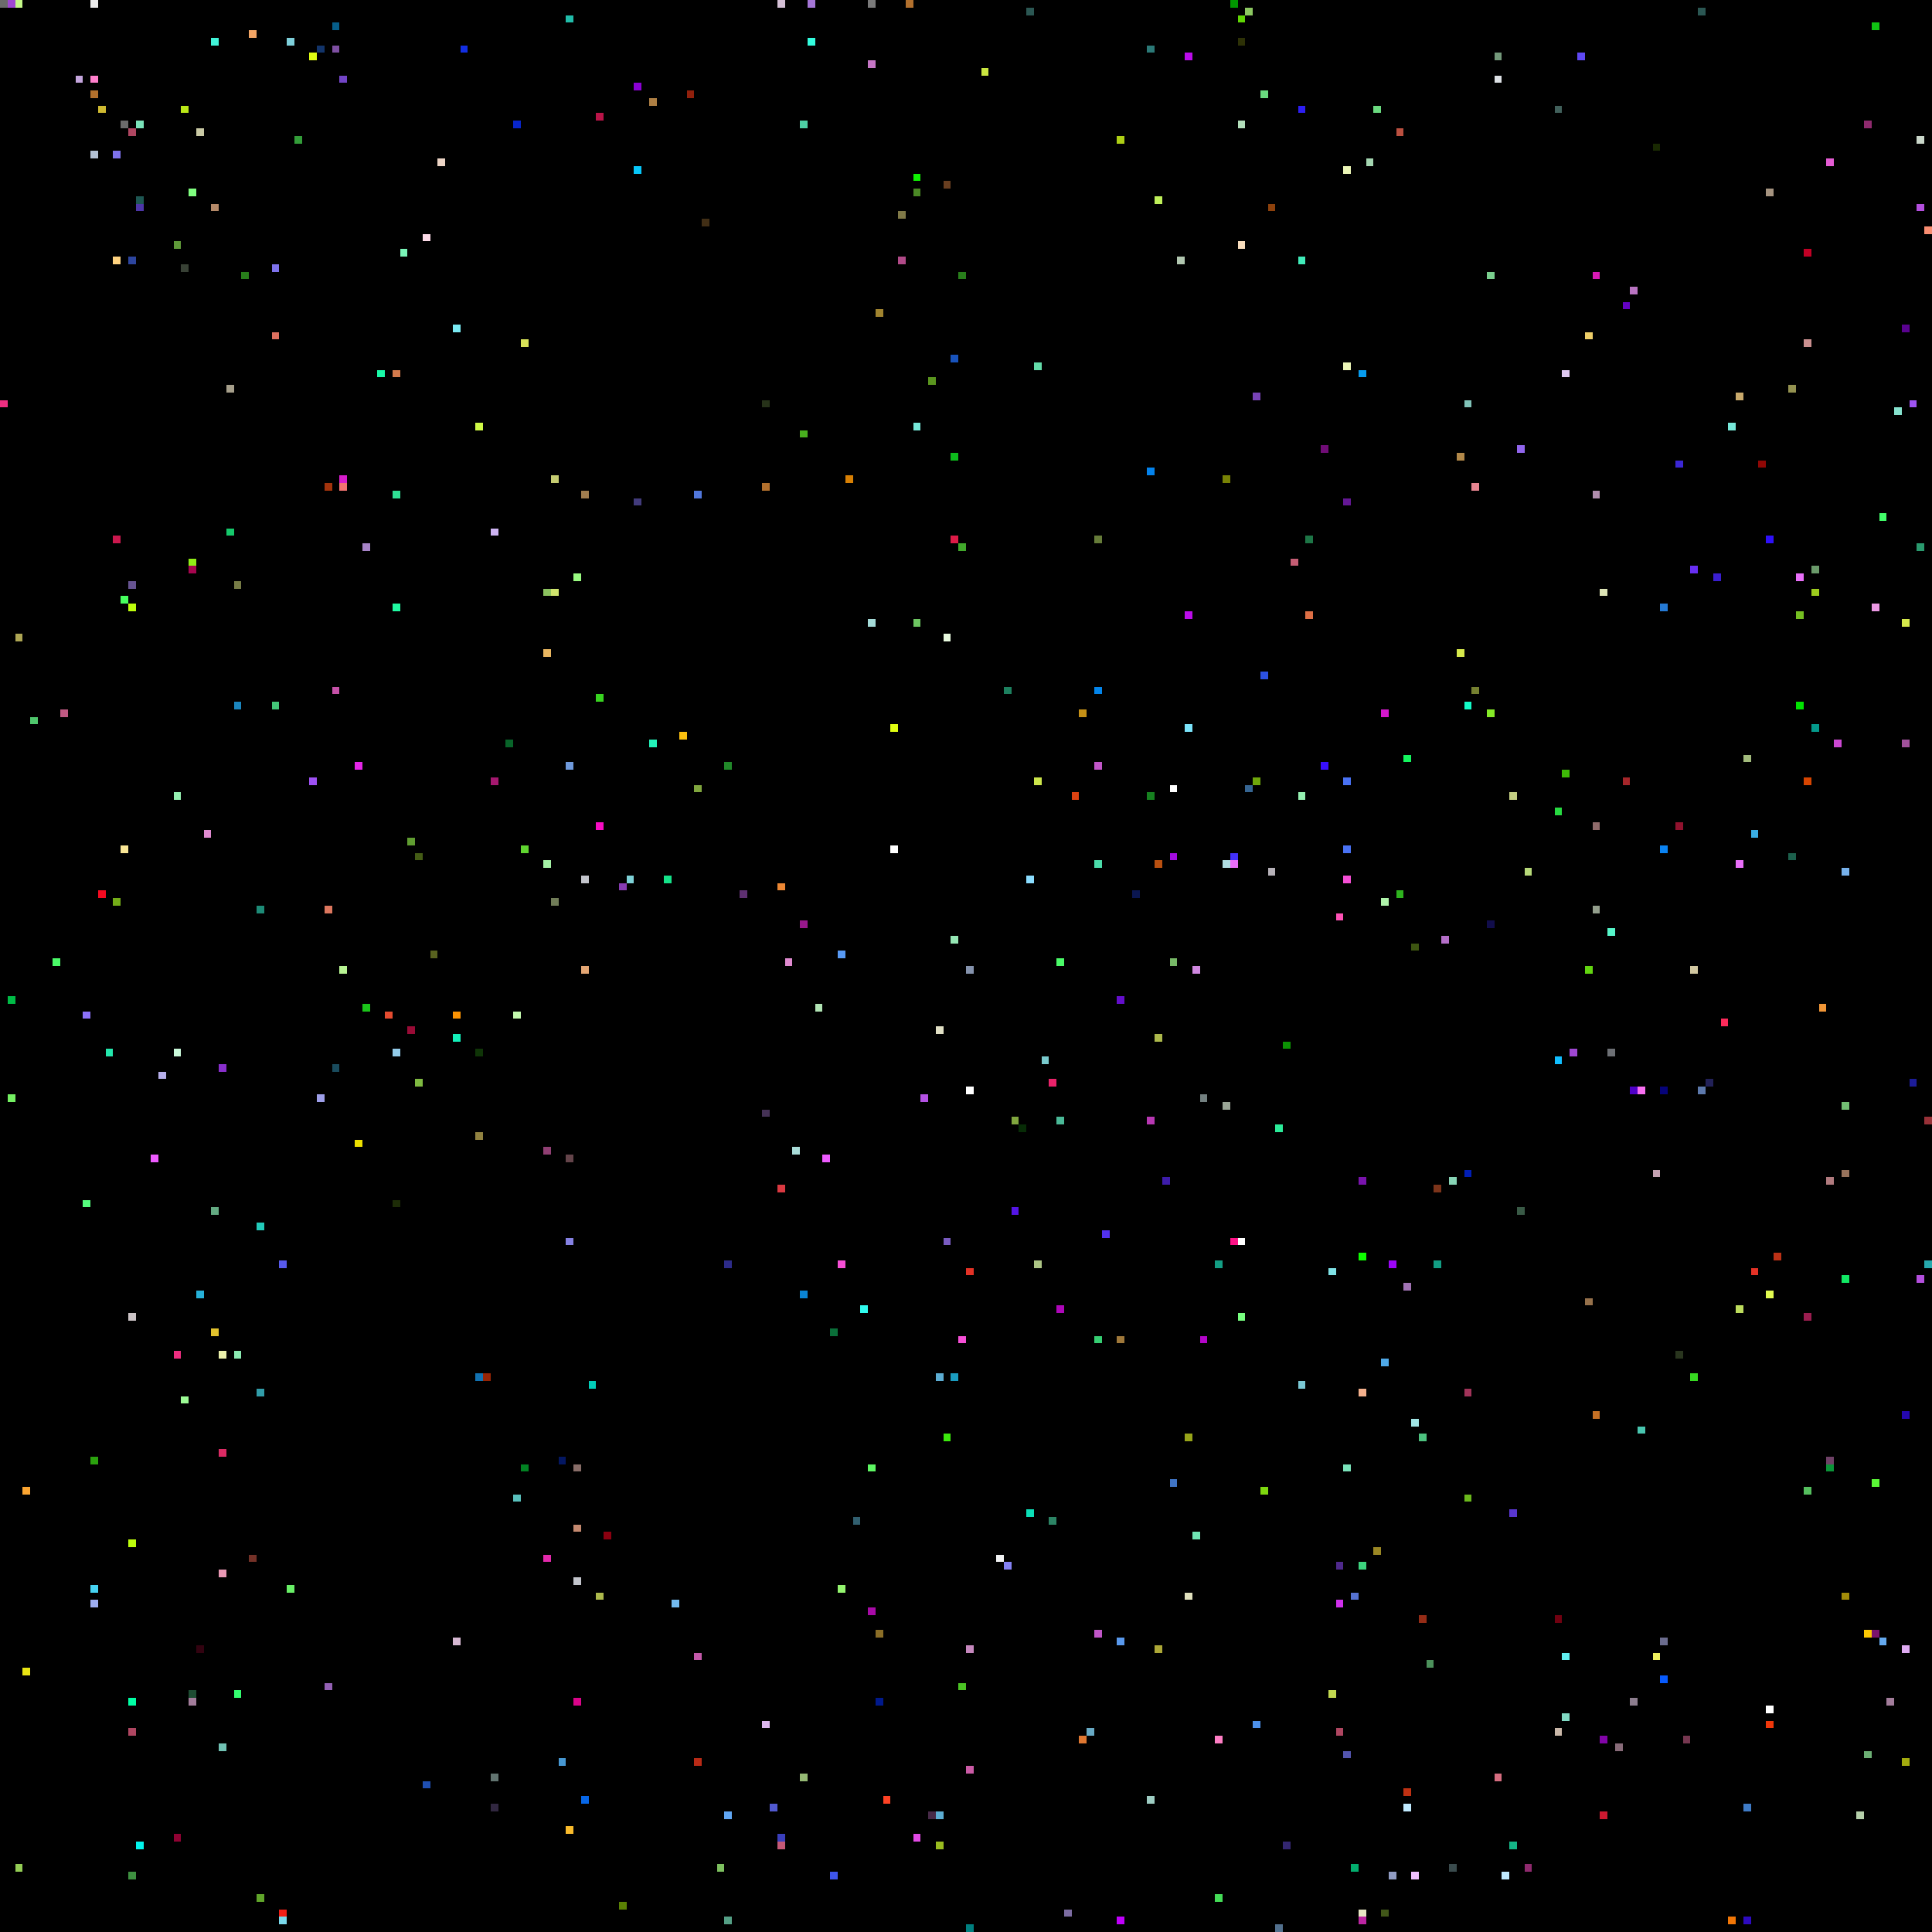
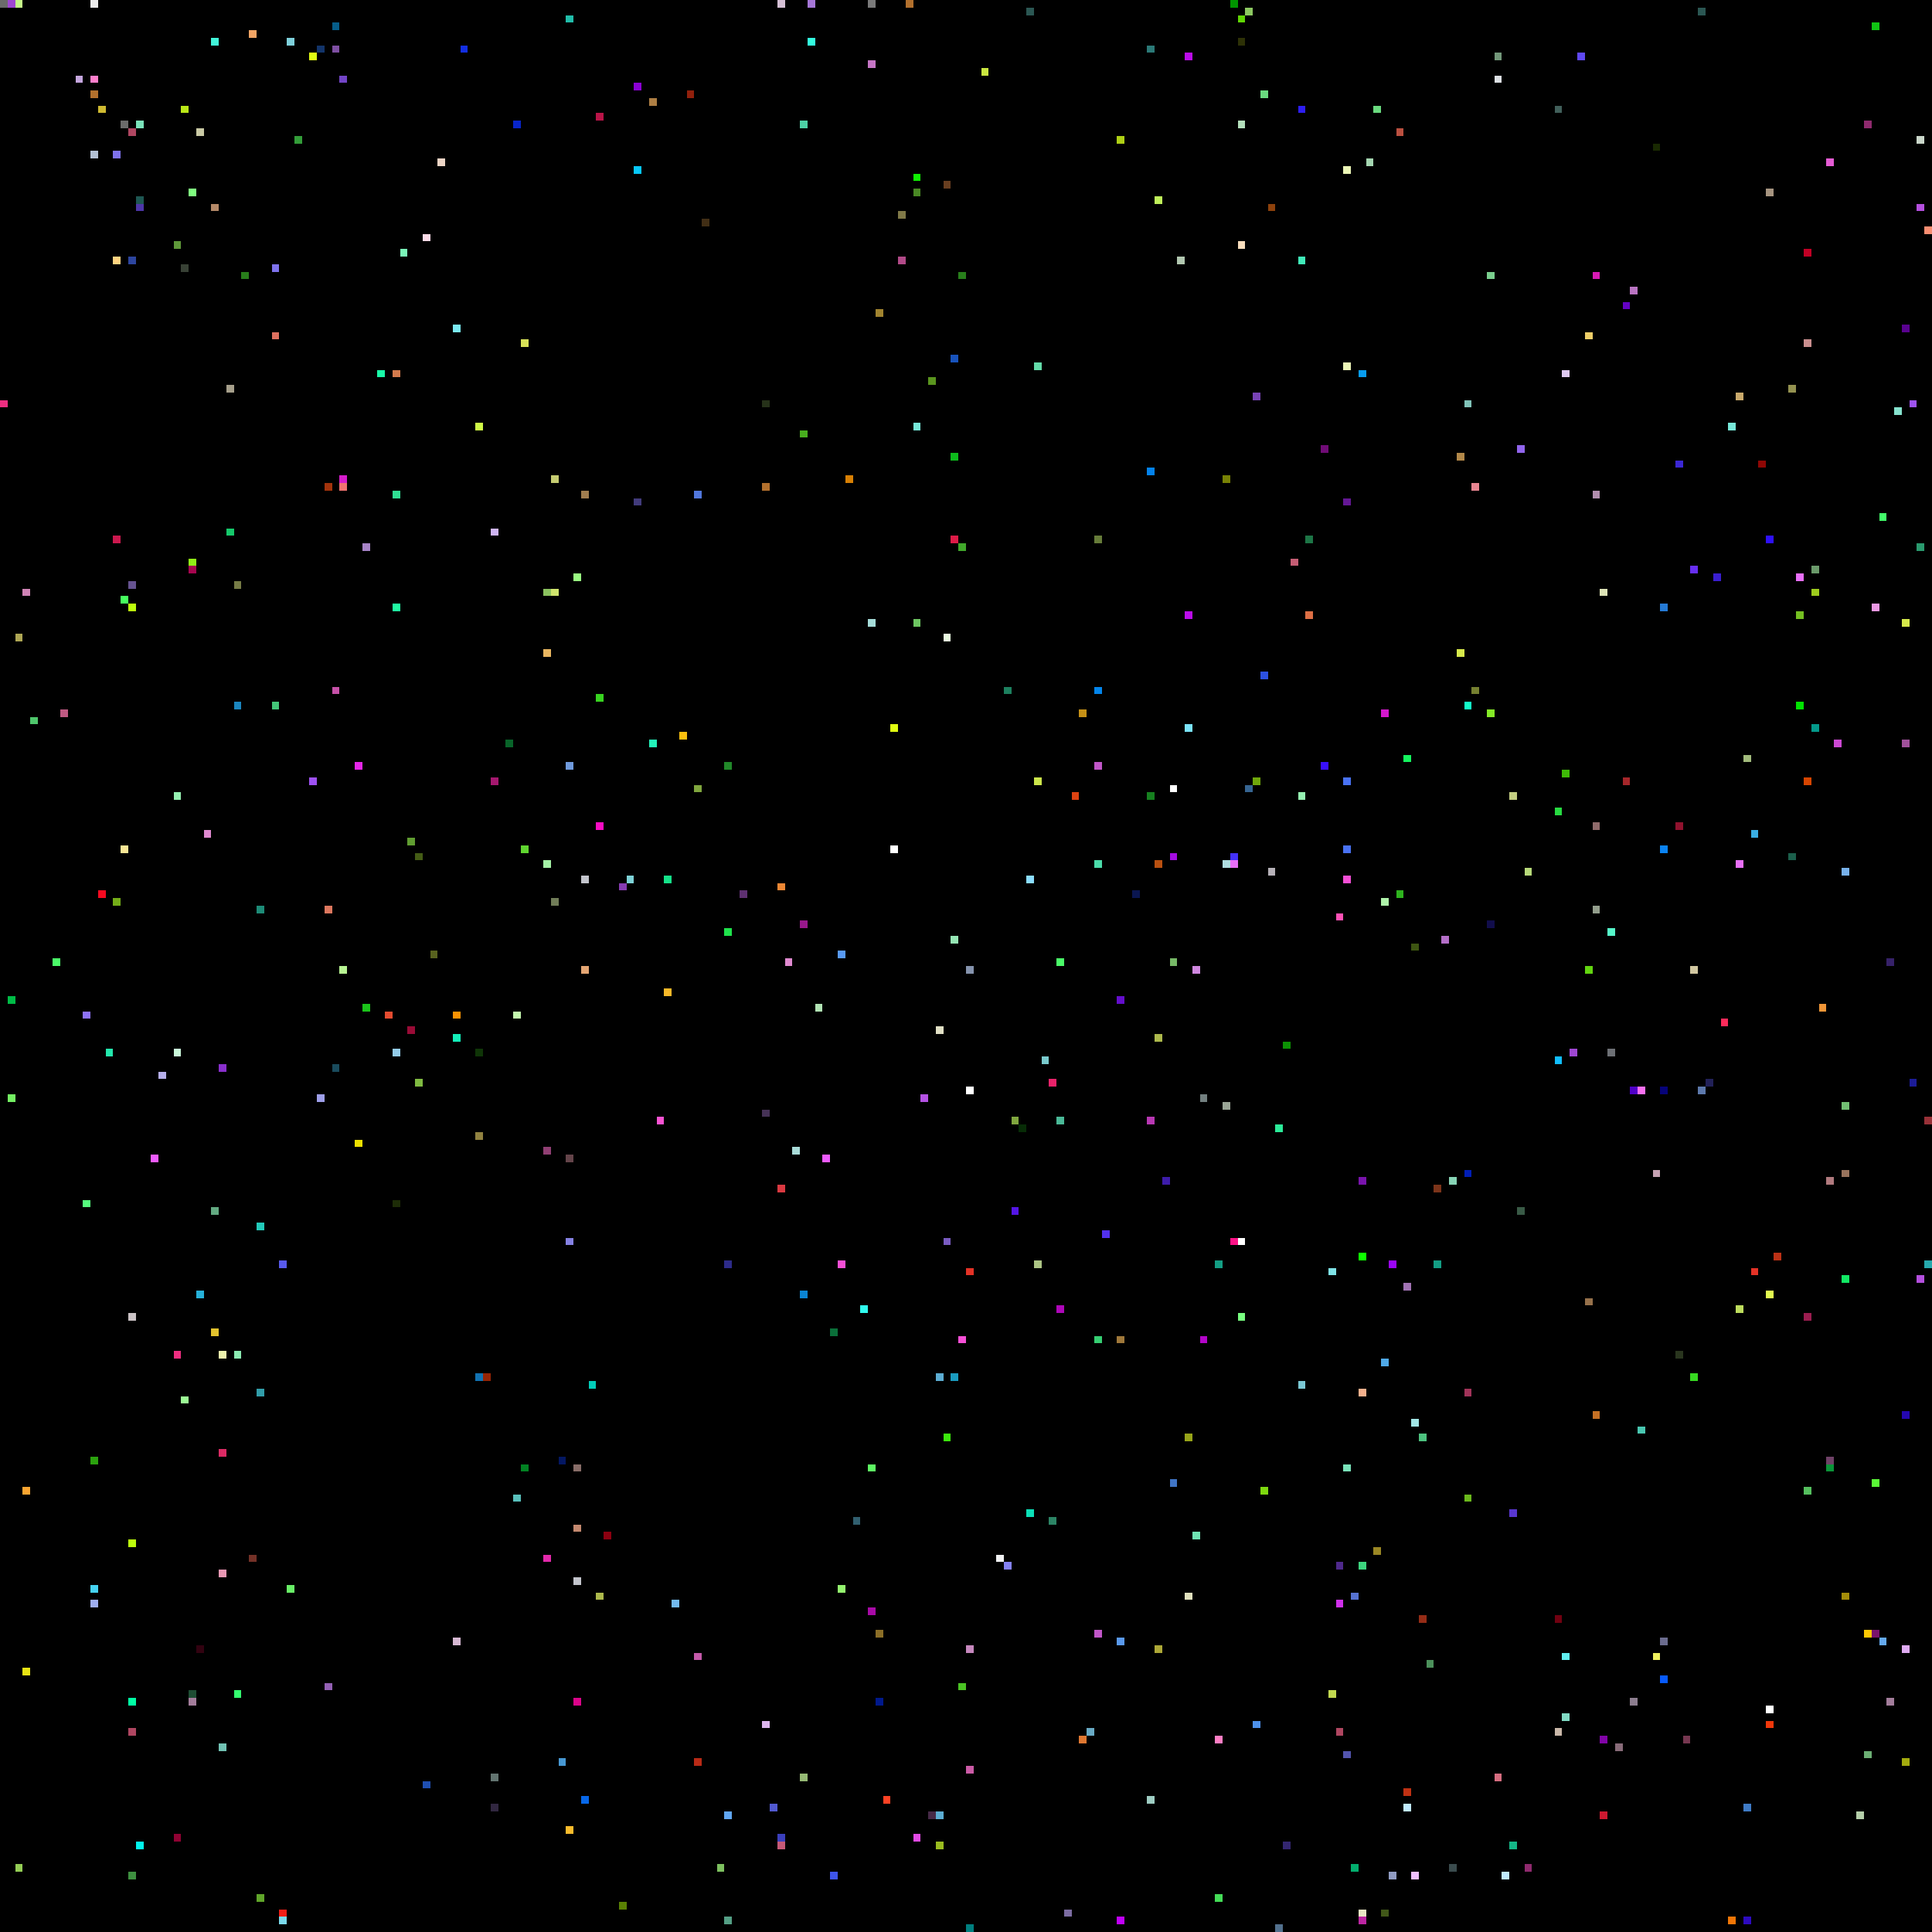
<svg xmlns="http://www.w3.org/2000/svg" viewBox="0 0 256 256" width="768" height="768" shape-rendering="crispEdges">
  <rect width="256" height="256" fill="#000000" />
  <rect x="0" y="0" width="1" height="1" fill="#6b6b6b" />
  <rect x="0" y="53" width="1" height="1" fill="#ef2e81" />
  <rect x="1" y="0" width="1" height="1" fill="#9f47d2" />
  <rect x="1" y="132" width="1" height="1" fill="#00bb46" />
  <rect x="1" y="145" width="1" height="1" fill="#74f062" />
  <rect x="10" y="0" width="1" height="1" fill="#000000" />
  <rect x="10" y="10" width="1" height="1" fill="#c5a6de" />
  <rect x="101" y="147" width="1" height="1" fill="#453256" />
  <rect x="101" y="228" width="1" height="1" fill="#ddb6ee" />
  <rect x="101" y="53" width="1" height="1" fill="#263219" />
  <rect x="101" y="64" width="1" height="1" fill="#b2702d" />
  <rect x="102" y="0" width="1" height="1" fill="#000000" />
  <rect x="102" y="102" width="1" height="1" fill="#000000" />
  <rect x="102" y="239" width="1" height="1" fill="#5159d0" />
  <rect x="103" y="0" width="1" height="1" fill="#d5c0d6" />
  <rect x="103" y="117" width="1" height="1" fill="#ec8734" />
  <rect x="103" y="157" width="1" height="1" fill="#da3941" />
  <rect x="103" y="243" width="1" height="1" fill="#3a3fbc" />
  <rect x="103" y="244" width="1" height="1" fill="#c45977" />
  <rect x="104" y="127" width="1" height="1" fill="#e08ad0" />
  <rect x="105" y="0" width="1" height="1" fill="#000000" />
  <rect x="105" y="152" width="1" height="1" fill="#a9dcd9" />
  <rect x="106" y="122" width="1" height="1" fill="#98188c" />
  <rect x="106" y="16" width="1" height="1" fill="#4dd0a5" />
  <rect x="106" y="171" width="1" height="1" fill="#0a84d3" />
  <rect x="106" y="235" width="1" height="1" fill="#95b974" />
  <rect x="106" y="57" width="1" height="1" fill="#48af1e" />
  <rect x="107" y="0" width="1" height="1" fill="#a576d7" />
  <rect x="107" y="5" width="1" height="1" fill="#33fcde" />
  <rect x="108" y="115" width="1" height="1" fill="#000000" />
  <rect x="108" y="133" width="1" height="1" fill="#b1e4b4" />
  <rect x="109" y="153" width="1" height="1" fill="#ee5bff" />
  <rect x="11" y="10" width="1" height="1" fill="#000000" />
  <rect x="11" y="134" width="1" height="1" fill="#8d72fa" />
  <rect x="11" y="159" width="1" height="1" fill="#55fd7d" />
  <rect x="110" y="176" width="1" height="1" fill="#0a6f39" />
  <rect x="110" y="248" width="1" height="1" fill="#3e55eb" />
  <rect x="111" y="126" width="1" height="1" fill="#589af5" />
  <rect x="111" y="167" width="1" height="1" fill="#f64fd6" />
  <rect x="111" y="210" width="1" height="1" fill="#94f56f" />
  <rect x="112" y="63" width="1" height="1" fill="#d88004" />
  <rect x="113" y="201" width="1" height="1" fill="#315f6f" />
  <rect x="114" y="173" width="1" height="1" fill="#30fbee" />
  <rect x="115" y="0" width="1" height="1" fill="#7a7a7a" />
  <rect x="115" y="194" width="1" height="1" fill="#5ef763" />
  <rect x="115" y="213" width="1" height="1" fill="#a80aa7" />
  <rect x="115" y="8" width="1" height="1" fill="#c676c6" />
  <rect x="115" y="82" width="1" height="1" fill="#a5dcd9" />
  <rect x="116" y="216" width="1" height="1" fill="#8b6e27" />
  <rect x="116" y="225" width="1" height="1" fill="#00198c" />
  <rect x="116" y="41" width="1" height="1" fill="#a1842f" />
  <rect x="117" y="238" width="1" height="1" fill="#fe4224" />
  <rect x="118" y="112" width="1" height="1" fill="#ffffff" />
  <rect x="118" y="96" width="1" height="1" fill="#e0fe11" />
  <rect x="119" y="28" width="1" height="1" fill="#807947" />
  <rect x="119" y="34" width="1" height="1" fill="#b14a88" />
  <rect x="12" y="0" width="1" height="1" fill="#ededed" />
  <rect x="12" y="10" width="1" height="1" fill="#ff7fcc" />
  <rect x="12" y="12" width="1" height="1" fill="#b2702d" />
  <rect x="12" y="193" width="1" height="1" fill="#2ba20e" />
  <rect x="12" y="20" width="1" height="1" fill="#b3c1d4" />
  <rect x="12" y="210" width="1" height="1" fill="#46d3f2" />
  <rect x="12" y="212" width="1" height="1" fill="#9faff2" />
  <rect x="120" y="0" width="1" height="1" fill="#b2702d" />
  <rect x="121" y="23" width="1" height="1" fill="#0ff002" />
  <rect x="121" y="243" width="1" height="1" fill="#e24ae5" />
  <rect x="121" y="25" width="1" height="1" fill="#4a8925" />
  <rect x="121" y="56" width="1" height="1" fill="#77e8d9" />
  <rect x="121" y="82" width="1" height="1" fill="#6dc661" />
  <rect x="122" y="145" width="1" height="1" fill="#b452e4" />
  <rect x="123" y="240" width="1" height="1" fill="#472a48" />
  <rect x="123" y="50" width="1" height="1" fill="#5a951e" />
  <rect x="124" y="136" width="1" height="1" fill="#e1e0c5" />
  <rect x="124" y="182" width="1" height="1" fill="#5cadd3" />
  <rect x="124" y="240" width="1" height="1" fill="#5cadd3" />
  <rect x="124" y="244" width="1" height="1" fill="#9abc1f" />
  <rect x="125" y="164" width="1" height="1" fill="#795bc1" />
  <rect x="125" y="190" width="1" height="1" fill="#3ce90d" />
  <rect x="125" y="24" width="1" height="1" fill="#683e20" />
  <rect x="125" y="84" width="1" height="1" fill="#e9fbe0" />
  <rect x="126" y="124" width="1" height="1" fill="#95e6b4" />
  <rect x="126" y="182" width="1" height="1" fill="#1a9cc0" />
  <rect x="126" y="47" width="1" height="1" fill="#1853bc" />
  <rect x="126" y="60" width="1" height="1" fill="#0dbb1c" />
  <rect x="126" y="71" width="1" height="1" fill="#de1b47" />
  <rect x="127" y="177" width="1" height="1" fill="#f64fd6" />
  <rect x="127" y="223" width="1" height="1" fill="#4bc324" />
  <rect x="127" y="36" width="1" height="1" fill="#287e1b" />
  <rect x="127" y="72" width="1" height="1" fill="#41a82b" />
  <rect x="128" y="128" width="1" height="1" fill="#8593ad" />
  <rect x="128" y="144" width="1" height="1" fill="#ffffff" />
  <rect x="128" y="168" width="1" height="1" fill="#e43226" />
  <rect x="128" y="218" width="1" height="1" fill="#c688be" />
  <rect x="128" y="234" width="1" height="1" fill="#cb5ba6" />
  <rect x="128" y="255" width="1" height="1" fill="#007f7f" />
  <rect x="13" y="118" width="1" height="1" fill="#f50a20" />
  <rect x="13" y="14" width="1" height="1" fill="#cfba31" />
  <rect x="130" y="9" width="1" height="1" fill="#cae640" />
  <rect x="132" y="206" width="1" height="1" fill="#f1f2f3" />
  <rect x="133" y="207" width="1" height="1" fill="#8481f3" />
  <rect x="133" y="91" width="1" height="1" fill="#1d805f" />
  <rect x="134" y="148" width="1" height="1" fill="#80a63e" />
  <rect x="134" y="160" width="1" height="1" fill="#5415e5" />
  <rect x="135" y="149" width="1" height="1" fill="#072c06" />
  <rect x="136" y="1" width="1" height="1" fill="#2b5753" />
  <rect x="136" y="116" width="1" height="1" fill="#8bddff" />
  <rect x="136" y="200" width="1" height="1" fill="#0be0b8" />
  <rect x="137" y="103" width="1" height="1" fill="#cce54b" />
  <rect x="137" y="167" width="1" height="1" fill="#adc585" />
  <rect x="137" y="48" width="1" height="1" fill="#63dba9" />
  <rect x="138" y="140" width="1" height="1" fill="#79cacd" />
  <rect x="139" y="143" width="1" height="1" fill="#ea226a" />
  <rect x="139" y="201" width="1" height="1" fill="#2c8465" />
  <rect x="14" y="139" width="1" height="1" fill="#23e8ad" />
  <rect x="140" y="127" width="1" height="1" fill="#4afb68" />
  <rect x="140" y="148" width="1" height="1" fill="#4ab997" />
  <rect x="140" y="173" width="1" height="1" fill="#ae07b9" />
  <rect x="141" y="253" width="1" height="1" fill="#7c6ca2" />
  <rect x="142" y="105" width="1" height="1" fill="#dd4211" />
  <rect x="143" y="230" width="1" height="1" fill="#df7731" />
  <rect x="143" y="94" width="1" height="1" fill="#c69116" />
  <rect x="144" y="229" width="1" height="1" fill="#68aac5" />
  <rect x="145" y="101" width="1" height="1" fill="#c156c8" />
  <rect x="145" y="114" width="1" height="1" fill="#4bdcaa" />
  <rect x="145" y="177" width="1" height="1" fill="#36ce72" />
  <rect x="145" y="216" width="1" height="1" fill="#c156c8" />
  <rect x="145" y="71" width="1" height="1" fill="#667c39" />
  <rect x="145" y="91" width="1" height="1" fill="#0385eb" />
  <rect x="146" y="163" width="1" height="1" fill="#5231ef" />
  <rect x="148" y="132" width="1" height="1" fill="#640ecc" />
  <rect x="148" y="177" width="1" height="1" fill="#9f783a" />
  <rect x="148" y="18" width="1" height="1" fill="#aecf15" />
  <rect x="148" y="217" width="1" height="1" fill="#5999ed" />
  <rect x="148" y="254" width="1" height="1" fill="#c000fa" />
  <rect x="15" y="119" width="1" height="1" fill="#74ad18" />
  <rect x="15" y="20" width="1" height="1" fill="#7e72ec" />
  <rect x="15" y="34" width="1" height="1" fill="#ffd380" />
  <rect x="15" y="71" width="1" height="1" fill="#cb184e" />
  <rect x="150" y="118" width="1" height="1" fill="#0a1650" />
  <rect x="152" y="105" width="1" height="1" fill="#16801f" />
  <rect x="152" y="148" width="1" height="1" fill="#b737b2" />
  <rect x="152" y="238" width="1" height="1" fill="#9ecdc3" />
  <rect x="152" y="6" width="1" height="1" fill="#2b7977" />
  <rect x="152" y="62" width="1" height="1" fill="#0382ec" />
  <rect x="153" y="114" width="1" height="1" fill="#b95010" />
  <rect x="153" y="137" width="1" height="1" fill="#adb94c" />
  <rect x="153" y="218" width="1" height="1" fill="#ada837" />
  <rect x="153" y="26" width="1" height="1" fill="#bff05a" />
  <rect x="154" y="156" width="1" height="1" fill="#3d1caa" />
  <rect x="155" y="104" width="1" height="1" fill="#ffffff" />
  <rect x="155" y="113" width="1" height="1" fill="#a40ce1" />
  <rect x="155" y="127" width="1" height="1" fill="#77b967" />
  <rect x="155" y="196" width="1" height="1" fill="#4075c6" />
  <rect x="156" y="34" width="1" height="1" fill="#b1c7b0" />
  <rect x="157" y="190" width="1" height="1" fill="#97a419" />
  <rect x="157" y="211" width="1" height="1" fill="#e0e0bd" />
  <rect x="157" y="7" width="1" height="1" fill="#bb0cea" />
  <rect x="157" y="81" width="1" height="1" fill="#bb0cea" />
  <rect x="157" y="96" width="1" height="1" fill="#7be4fb" />
  <rect x="158" y="128" width="1" height="1" fill="#d088e0" />
  <rect x="158" y="203" width="1" height="1" fill="#6fe5b4" />
  <rect x="159" y="145" width="1" height="1" fill="#738080" />
  <rect x="159" y="177" width="1" height="1" fill="#b305c9" />
  <rect x="16" y="112" width="1" height="1" fill="#f9e695" />
  <rect x="16" y="16" width="1" height="1" fill="#6b6b6b" />
  <rect x="16" y="23" width="1" height="1" fill="#000000" />
  <rect x="16" y="79" width="1" height="1" fill="#46ff5e" />
  <rect x="160" y="160" width="1" height="1" fill="#000000" />
  <rect x="161" y="167" width="1" height="1" fill="#139e84" />
  <rect x="161" y="230" width="1" height="1" fill="#fe7ec4" />
  <rect x="161" y="251" width="1" height="1" fill="#44dc57" />
  <rect x="162" y="114" width="1" height="1" fill="#b0dde1" />
  <rect x="162" y="146" width="1" height="1" fill="#9aa596" />
  <rect x="162" y="63" width="1" height="1" fill="#788205" />
  <rect x="163" y="0" width="1" height="1" fill="#009600" />
  <rect x="163" y="113" width="1" height="1" fill="#4331fa" />
  <rect x="163" y="114" width="1" height="1" fill="#e96ff9" />
  <rect x="163" y="164" width="1" height="1" fill="#fe1287" />
  <rect x="164" y="16" width="1" height="1" fill="#b3dfbb" />
  <rect x="164" y="164" width="1" height="1" fill="#ffffff" />
  <rect x="164" y="174" width="1" height="1" fill="#78ff80" />
  <rect x="164" y="2" width="1" height="1" fill="#60d604" />
  <rect x="164" y="32" width="1" height="1" fill="#f8ddbd" />
  <rect x="164" y="5" width="1" height="1" fill="#2d3106" />
  <rect x="165" y="1" width="1" height="1" fill="#8cc861" />
  <rect x="165" y="104" width="1" height="1" fill="#366592" />
  <rect x="166" y="103" width="1" height="1" fill="#6fa70b" />
  <rect x="166" y="228" width="1" height="1" fill="#4d91eb" />
  <rect x="166" y="52" width="1" height="1" fill="#7843b6" />
  <rect x="167" y="12" width="1" height="1" fill="#6ada7f" />
  <rect x="167" y="197" width="1" height="1" fill="#7ed80f" />
  <rect x="167" y="89" width="1" height="1" fill="#2c51e2" />
  <rect x="168" y="115" width="1" height="1" fill="#b6b1b8" />
  <rect x="168" y="27" width="1" height="1" fill="#8d410c" />
  <rect x="169" y="149" width="1" height="1" fill="#2beb99" />
  <rect x="169" y="255" width="1" height="1" fill="#52708d" />
  <rect x="17" y="17" width="1" height="1" fill="#af4661" />
  <rect x="17" y="174" width="1" height="1" fill="#cbc3c6" />
  <rect x="17" y="204" width="1" height="1" fill="#bdfd0c" />
  <rect x="17" y="225" width="1" height="1" fill="#00ffa5" />
  <rect x="17" y="229" width="1" height="1" fill="#af4661" />
  <rect x="17" y="248" width="1" height="1" fill="#3e9040" />
  <rect x="17" y="34" width="1" height="1" fill="#2d459e" />
  <rect x="17" y="77" width="1" height="1" fill="#665391" />
  <rect x="17" y="80" width="1" height="1" fill="#bdfd0c" />
  <rect x="170" y="138" width="1" height="1" fill="#0c9204" />
  <rect x="170" y="244" width="1" height="1" fill="#332670" />
  <rect x="171" y="74" width="1" height="1" fill="#c55d74" />
  <rect x="172" y="105" width="1" height="1" fill="#95f0b1" />
  <rect x="172" y="14" width="1" height="1" fill="#2d1ef3" />
  <rect x="172" y="183" width="1" height="1" fill="#7ac8d4" />
  <rect x="172" y="34" width="1" height="1" fill="#40ebb9" />
  <rect x="173" y="71" width="1" height="1" fill="#1d7546" />
  <rect x="173" y="81" width="1" height="1" fill="#dd6f45" />
  <rect x="175" y="101" width="1" height="1" fill="#380ffd" />
  <rect x="175" y="59" width="1" height="1" fill="#700c76" />
  <rect x="176" y="168" width="1" height="1" fill="#7fe2e6" />
  <rect x="176" y="224" width="1" height="1" fill="#c2d950" />
  <rect x="177" y="121" width="1" height="1" fill="#fe51b5" />
  <rect x="177" y="207" width="1" height="1" fill="#4f298c" />
  <rect x="177" y="212" width="1" height="1" fill="#d030ec" />
  <rect x="177" y="229" width="1" height="1" fill="#af4661" />
  <rect x="178" y="103" width="1" height="1" fill="#4972f4" />
  <rect x="178" y="112" width="1" height="1" fill="#4972f4" />
  <rect x="178" y="116" width="1" height="1" fill="#f64fd6" />
  <rect x="178" y="194" width="1" height="1" fill="#7ae3ba" />
  <rect x="178" y="22" width="1" height="1" fill="#ecf6b7" />
  <rect x="178" y="232" width="1" height="1" fill="#5355ae" />
  <rect x="178" y="48" width="1" height="1" fill="#ecf6b7" />
  <rect x="178" y="66" width="1" height="1" fill="#641795" />
  <rect x="179" y="211" width="1" height="1" fill="#5672d2" />
  <rect x="179" y="247" width="1" height="1" fill="#03ae6e" />
  <rect x="18" y="16" width="1" height="1" fill="#7ae3ba" />
  <rect x="18" y="244" width="1" height="1" fill="#01f4ed" />
  <rect x="18" y="26" width="1" height="1" fill="#1e5753" />
  <rect x="18" y="27" width="1" height="1" fill="#4d36a8" />
  <rect x="180" y="156" width="1" height="1" fill="#7913ac" />
  <rect x="180" y="166" width="1" height="1" fill="#0eff00" />
  <rect x="180" y="184" width="1" height="1" fill="#f4b08c" />
  <rect x="180" y="207" width="1" height="1" fill="#3dd47e" />
  <rect x="180" y="253" width="1" height="1" fill="#e7e6c3" />
  <rect x="180" y="254" width="1" height="1" fill="#bc25a2" />
  <rect x="180" y="49" width="1" height="1" fill="#079cef" />
  <rect x="181" y="21" width="1" height="1" fill="#a4d6b1" />
  <rect x="182" y="14" width="1" height="1" fill="#6ada7f" />
  <rect x="182" y="205" width="1" height="1" fill="#9a8724" />
  <rect x="183" y="119" width="1" height="1" fill="#aff3aa" />
  <rect x="183" y="180" width="1" height="1" fill="#4fa9e8" />
  <rect x="183" y="253" width="1" height="1" fill="#415719" />
  <rect x="183" y="94" width="1" height="1" fill="#d417cd" />
  <rect x="184" y="167" width="1" height="1" fill="#9c05f8" />
  <rect x="184" y="248" width="1" height="1" fill="#909cc3" />
  <rect x="185" y="118" width="1" height="1" fill="#2eb31e" />
  <rect x="185" y="17" width="1" height="1" fill="#bb5040" />
  <rect x="186" y="100" width="1" height="1" fill="#14f55e" />
  <rect x="186" y="170" width="1" height="1" fill="#a173b4" />
  <rect x="186" y="237" width="1" height="1" fill="#bf3113" />
  <rect x="186" y="239" width="1" height="1" fill="#c0eaff" />
  <rect x="187" y="125" width="1" height="1" fill="#3d5511" />
  <rect x="187" y="188" width="1" height="1" fill="#a1e6e6" />
  <rect x="187" y="248" width="1" height="1" fill="#f0c0ff" />
  <rect x="188" y="190" width="1" height="1" fill="#4dc27f" />
  <rect x="188" y="214" width="1" height="1" fill="#952c16" />
  <rect x="189" y="220" width="1" height="1" fill="#4c915b" />
  <rect x="190" y="157" width="1" height="1" fill="#7c341a" />
  <rect x="190" y="167" width="1" height="1" fill="#139e84" />
  <rect x="191" y="124" width="1" height="1" fill="#b46fc8" />
  <rect x="192" y="156" width="1" height="1" fill="#87d4b5" />
  <rect x="192" y="247" width="1" height="1" fill="#3a4b4d" />
  <rect x="193" y="60" width="1" height="1" fill="#b28849" />
  <rect x="193" y="86" width="1" height="1" fill="#d6e94b" />
  <rect x="194" y="155" width="1" height="1" fill="#011eb6" />
  <rect x="194" y="184" width="1" height="1" fill="#a13359" />
  <rect x="194" y="198" width="1" height="1" fill="#6bb81c" />
  <rect x="194" y="53" width="1" height="1" fill="#81c4b9" />
  <rect x="194" y="93" width="1" height="1" fill="#13fcc8" />
  <rect x="195" y="64" width="1" height="1" fill="#e78591" />
  <rect x="195" y="91" width="1" height="1" fill="#758030" />
  <rect x="197" y="122" width="1" height="1" fill="#110d4b" />
  <rect x="197" y="36" width="1" height="1" fill="#79ce8d" />
  <rect x="197" y="94" width="1" height="1" fill="#85ea27" />
  <rect x="198" y="10" width="1" height="1" fill="#dde1e5" />
  <rect x="198" y="235" width="1" height="1" fill="#d66d80" />
  <rect x="198" y="7" width="1" height="1" fill="#73987a" />
  <rect x="199" y="248" width="1" height="1" fill="#c0eaff" />
  <rect x="2" y="0" width="1" height="1" fill="#c5f989" />
  <rect x="2" y="247" width="1" height="1" fill="#94cd55" />
  <rect x="2" y="84" width="1" height="1" fill="#aea654" />
  <rect x="20" y="153" width="1" height="1" fill="#ee5bff" />
  <rect x="200" y="105" width="1" height="1" fill="#c4ce82" />
  <rect x="200" y="200" width="1" height="1" fill="#5836cf" />
  <rect x="200" y="244" width="1" height="1" fill="#14b687" />
  <rect x="201" y="160" width="1" height="1" fill="#395a46" />
  <rect x="201" y="59" width="1" height="1" fill="#9165ed" />
  <rect x="202" y="115" width="1" height="1" fill="#b7d979" />
  <rect x="202" y="247" width="1" height="1" fill="#8f2a6e" />
  <rect x="206" y="107" width="1" height="1" fill="#27da41" />
  <rect x="206" y="14" width="1" height="1" fill="#41605b" />
  <rect x="206" y="140" width="1" height="1" fill="#11beff" />
  <rect x="206" y="214" width="1" height="1" fill="#710010" />
  <rect x="206" y="229" width="1" height="1" fill="#cab8a9" />
  <rect x="207" y="102" width="1" height="1" fill="#3ebb07" />
  <rect x="207" y="219" width="1" height="1" fill="#61eff0" />
  <rect x="207" y="227" width="1" height="1" fill="#81dac4" />
  <rect x="207" y="49" width="1" height="1" fill="#dfc9f1" />
  <rect x="208" y="139" width="1" height="1" fill="#9f47d2" />
  <rect x="209" y="7" width="1" height="1" fill="#5f48f3" />
  <rect x="21" y="142" width="1" height="1" fill="#b6afeb" />
  <rect x="210" y="128" width="1" height="1" fill="#62d510" />
  <rect x="210" y="172" width="1" height="1" fill="#96714b" />
  <rect x="210" y="44" width="1" height="1" fill="#eece68" />
  <rect x="211" y="109" width="1" height="1" fill="#906b6b" />
  <rect x="211" y="120" width="1" height="1" fill="#939e8c" />
  <rect x="211" y="187" width="1" height="1" fill="#c57024" />
  <rect x="211" y="36" width="1" height="1" fill="#d719b4" />
  <rect x="211" y="65" width="1" height="1" fill="#b08dad" />
  <rect x="212" y="230" width="1" height="1" fill="#8104a7" />
  <rect x="212" y="240" width="1" height="1" fill="#cd1930" />
  <rect x="212" y="78" width="1" height="1" fill="#dde4b6" />
  <rect x="213" y="123" width="1" height="1" fill="#56f6ca" />
  <rect x="213" y="139" width="1" height="1" fill="#6d7075" />
  <rect x="214" y="231" width="1" height="1" fill="#886b79" />
  <rect x="215" y="103" width="1" height="1" fill="#a5262a" />
  <rect x="215" y="40" width="1" height="1" fill="#6402c3" />
  <rect x="216" y="144" width="1" height="1" fill="#4f00c7" />
  <rect x="216" y="225" width="1" height="1" fill="#8d7e8f" />
  <rect x="216" y="38" width="1" height="1" fill="#b974c2" />
  <rect x="217" y="144" width="1" height="1" fill="#fa70f1" />
  <rect x="217" y="189" width="1" height="1" fill="#49c6b0" />
  <rect x="219" y="155" width="1" height="1" fill="#c5a2b2" />
  <rect x="219" y="19" width="1" height="1" fill="#192902" />
  <rect x="219" y="219" width="1" height="1" fill="#eff05e" />
  <rect x="220" y="112" width="1" height="1" fill="#0a83f2" />
  <rect x="220" y="144" width="1" height="1" fill="#060379" />
  <rect x="220" y="217" width="1" height="1" fill="#6b6c8e" />
  <rect x="220" y="222" width="1" height="1" fill="#075afd" />
  <rect x="220" y="80" width="1" height="1" fill="#257ad5" />
  <rect x="222" y="109" width="1" height="1" fill="#90122e" />
  <rect x="222" y="179" width="1" height="1" fill="#29351e" />
  <rect x="222" y="61" width="1" height="1" fill="#3b27d4" />
  <rect x="223" y="230" width="1" height="1" fill="#763750" />
  <rect x="224" y="128" width="1" height="1" fill="#d2c8a1" />
  <rect x="224" y="182" width="1" height="1" fill="#37d921" />
  <rect x="224" y="75" width="1" height="1" fill="#672ef2" />
  <rect x="225" y="1" width="1" height="1" fill="#2b5753" />
  <rect x="225" y="144" width="1" height="1" fill="#5d79ac" />
  <rect x="226" y="143" width="1" height="1" fill="#222158" />
  <rect x="227" y="76" width="1" height="1" fill="#3a1ed0" />
  <rect x="228" y="135" width="1" height="1" fill="#fc2a5a" />
  <rect x="229" y="254" width="1" height="1" fill="#f17606" />
  <rect x="229" y="56" width="1" height="1" fill="#77e8d9" />
  <rect x="23" y="105" width="1" height="1" fill="#95f0b1" />
  <rect x="23" y="139" width="1" height="1" fill="#caf9da" />
  <rect x="23" y="179" width="1" height="1" fill="#ef2e81" />
  <rect x="23" y="243" width="1" height="1" fill="#900233" />
  <rect x="23" y="32" width="1" height="1" fill="#5f9939" />
  <rect x="230" y="114" width="1" height="1" fill="#e96ff9" />
  <rect x="230" y="173" width="1" height="1" fill="#bddc5d" />
  <rect x="230" y="52" width="1" height="1" fill="#c9a96b" />
  <rect x="231" y="100" width="1" height="1" fill="#a2bb7c" />
  <rect x="231" y="239" width="1" height="1" fill="#3f7bc6" />
  <rect x="231" y="254" width="1" height="1" fill="#2d0ac0" />
  <rect x="232" y="110" width="1" height="1" fill="#3aaee4" />
  <rect x="232" y="168" width="1" height="1" fill="#e43226" />
  <rect x="233" y="61" width="1" height="1" fill="#8f0705" />
  <rect x="234" y="171" width="1" height="1" fill="#e2fa50" />
  <rect x="234" y="226" width="1" height="1" fill="#ffffff" />
  <rect x="234" y="228" width="1" height="1" fill="#f0370a" />
  <rect x="234" y="25" width="1" height="1" fill="#a69480" />
  <rect x="234" y="71" width="1" height="1" fill="#2e10f9" />
  <rect x="235" y="166" width="1" height="1" fill="#bb3116" />
  <rect x="237" y="113" width="1" height="1" fill="#1c604c" />
  <rect x="237" y="51" width="1" height="1" fill="#949250" />
  <rect x="238" y="76" width="1" height="1" fill="#e96ff9" />
  <rect x="238" y="81" width="1" height="1" fill="#75bf21" />
  <rect x="238" y="93" width="1" height="1" fill="#00e300" />
  <rect x="239" y="103" width="1" height="1" fill="#d64501" />
  <rect x="239" y="174" width="1" height="1" fill="#9a1d4f" />
  <rect x="239" y="197" width="1" height="1" fill="#55bf5e" />
  <rect x="239" y="33" width="1" height="1" fill="#c10025" />
  <rect x="239" y="45" width="1" height="1" fill="#ca8f8f" />
  <rect x="24" y="14" width="1" height="1" fill="#bae717" />
  <rect x="24" y="185" width="1" height="1" fill="#9cfb95" />
  <rect x="24" y="35" width="1" height="1" fill="#384135" />
  <rect x="240" y="75" width="1" height="1" fill="#6a9a6a" />
  <rect x="240" y="78" width="1" height="1" fill="#9dcc1d" />
  <rect x="240" y="96" width="1" height="1" fill="#04998b" />
  <rect x="241" y="133" width="1" height="1" fill="#f19637" />
  <rect x="242" y="156" width="1" height="1" fill="#b07a7e" />
  <rect x="242" y="193" width="1" height="1" fill="#6f4167" />
  <rect x="242" y="194" width="1" height="1" fill="#0b9438" />
  <rect x="242" y="21" width="1" height="1" fill="#e55cd4" />
  <rect x="243" y="98" width="1" height="1" fill="#cc48d3" />
  <rect x="244" y="115" width="1" height="1" fill="#77b1eb" />
  <rect x="244" y="146" width="1" height="1" fill="#72bf73" />
  <rect x="244" y="155" width="1" height="1" fill="#98735c" />
  <rect x="244" y="169" width="1" height="1" fill="#11e864" />
  <rect x="244" y="211" width="1" height="1" fill="#a48d09" />
  <rect x="246" y="240" width="1" height="1" fill="#b5cfaa" />
  <rect x="247" y="16" width="1" height="1" fill="#8f2a6e" />
  <rect x="247" y="216" width="1" height="1" fill="#fcc803" />
  <rect x="247" y="232" width="1" height="1" fill="#6caf74" />
  <rect x="248" y="196" width="1" height="1" fill="#5af736" />
  <rect x="248" y="216" width="1" height="1" fill="#7b136c" />
  <rect x="248" y="3" width="1" height="1" fill="#10c413" />
  <rect x="248" y="80" width="1" height="1" fill="#ec99e4" />
  <rect x="249" y="217" width="1" height="1" fill="#64a9ef" />
  <rect x="249" y="68" width="1" height="1" fill="#42ff6a" />
  <rect x="25" y="224" width="1" height="1" fill="#1e4d33" />
  <rect x="25" y="225" width="1" height="1" fill="#a37d9b" />
  <rect x="25" y="25" width="1" height="1" fill="#80ff80" />
  <rect x="25" y="74" width="1" height="1" fill="#90ec16" />
  <rect x="25" y="75" width="1" height="1" fill="#a6054f" />
+   <rect x="250" y="127" width="1" height="1" fill="#362169" />
  <rect x="250" y="225" width="1" height="1" fill="#a37d9b" />
  <rect x="251" y="54" width="1" height="1" fill="#86e2ce" />
  <rect x="252" y="187" width="1" height="1" fill="#2407af" />
  <rect x="252" y="218" width="1" height="1" fill="#dfabf2" />
  <rect x="252" y="233" width="1" height="1" fill="#a3ab0e" />
  <rect x="252" y="43" width="1" height="1" fill="#59028f" />
  <rect x="252" y="82" width="1" height="1" fill="#d6e94b" />
  <rect x="252" y="98" width="1" height="1" fill="#a1519b" />
  <rect x="253" y="143" width="1" height="1" fill="#1c1c98" />
  <rect x="253" y="53" width="1" height="1" fill="#9e53f1" />
  <rect x="254" y="169" width="1" height="1" fill="#b44fde" />
  <rect x="254" y="18" width="1" height="1" fill="#cad7ca" />
  <rect x="254" y="27" width="1" height="1" fill="#b44fde" />
  <rect x="254" y="72" width="1" height="1" fill="#2a9a6e" />
  <rect x="255" y="148" width="1" height="1" fill="#983138" />
  <rect x="255" y="167" width="1" height="1" fill="#26a9ae" />
  <rect x="255" y="30" width="1" height="1" fill="#f98d71" />
  <rect x="26" y="17" width="1" height="1" fill="#cacaa5" />
  <rect x="26" y="171" width="1" height="1" fill="#26b1d9" />
  <rect x="26" y="218" width="1" height="1" fill="#320210" />
  <rect x="27" y="110" width="1" height="1" fill="#e08ad0" />
  <rect x="28" y="160" width="1" height="1" fill="#63aa82" />
  <rect x="28" y="176" width="1" height="1" fill="#e2c22d" />
  <rect x="28" y="27" width="1" height="1" fill="#b48968" />
  <rect x="28" y="5" width="1" height="1" fill="#41f4d9" />
  <rect x="29" y="141" width="1" height="1" fill="#892fcc" />
  <rect x="29" y="179" width="1" height="1" fill="#ecf2ac" />
  <rect x="29" y="192" width="1" height="1" fill="#dc2a64" />
  <rect x="29" y="208" width="1" height="1" fill="#ea98b4" />
  <rect x="29" y="231" width="1" height="1" fill="#71c2b4" />
  <rect x="3" y="197" width="1" height="1" fill="#fba531" />
  <rect x="3" y="221" width="1" height="1" fill="#e8e413" />
+   <rect x="3" y="78" width="1" height="1" fill="#d084b6" />
  <rect x="30" y="51" width="1" height="1" fill="#a69f8b" />
  <rect x="30" y="70" width="1" height="1" fill="#15c96b" />
  <rect x="31" y="179" width="1" height="1" fill="#8bebb2" />
  <rect x="31" y="224" width="1" height="1" fill="#34fd70" />
  <rect x="31" y="77" width="1" height="1" fill="#777c46" />
  <rect x="31" y="93" width="1" height="1" fill="#1b86bf" />
  <rect x="32" y="36" width="1" height="1" fill="#287e1b" />
  <rect x="33" y="206" width="1" height="1" fill="#743127" />
  <rect x="33" y="4" width="1" height="1" fill="#f3a565" />
  <rect x="34" y="120" width="1" height="1" fill="#1d8b77" />
  <rect x="34" y="162" width="1" height="1" fill="#22caba" />
  <rect x="34" y="184" width="1" height="1" fill="#319da9" />
  <rect x="34" y="251" width="1" height="1" fill="#60a52a" />
  <rect x="36" y="35" width="1" height="1" fill="#7e72ec" />
  <rect x="36" y="44" width="1" height="1" fill="#de705f" />
  <rect x="36" y="93" width="1" height="1" fill="#43c678" />
  <rect x="37" y="167" width="1" height="1" fill="#585aec" />
  <rect x="37" y="253" width="1" height="1" fill="#f11e16" />
  <rect x="37" y="254" width="1" height="1" fill="#7ad9eb" />
  <rect x="38" y="210" width="1" height="1" fill="#69ef67" />
  <rect x="38" y="5" width="1" height="1" fill="#7ed0db" />
  <rect x="39" y="18" width="1" height="1" fill="#339d39" />
  <rect x="4" y="95" width="1" height="1" fill="#4fc66c" />
  <rect x="41" y="103" width="1" height="1" fill="#9e51f3" />
  <rect x="41" y="7" width="1" height="1" fill="#dffd13" />
  <rect x="42" y="145" width="1" height="1" fill="#9e9fe9" />
  <rect x="42" y="6" width="1" height="1" fill="#12346a" />
  <rect x="43" y="120" width="1" height="1" fill="#dd775e" />
  <rect x="43" y="223" width="1" height="1" fill="#9360b4" />
  <rect x="43" y="64" width="1" height="1" fill="#a2330c" />
  <rect x="44" y="141" width="1" height="1" fill="#194b5d" />
  <rect x="44" y="3" width="1" height="1" fill="#065d89" />
  <rect x="44" y="6" width="1" height="1" fill="#7e4fa2" />
  <rect x="44" y="91" width="1" height="1" fill="#c651a8" />
  <rect x="45" y="10" width="1" height="1" fill="#7244c6" />
  <rect x="45" y="128" width="1" height="1" fill="#b8f493" />
  <rect x="45" y="63" width="1" height="1" fill="#d61ccb" />
  <rect x="45" y="64" width="1" height="1" fill="#f17270" />
  <rect x="47" y="101" width="1" height="1" fill="#e526e8" />
  <rect x="47" y="151" width="1" height="1" fill="#eee000" />
  <rect x="48" y="133" width="1" height="1" fill="#1bc41a" />
  <rect x="48" y="72" width="1" height="1" fill="#a784c7" />
  <rect x="50" y="49" width="1" height="1" fill="#19f9a8" />
  <rect x="51" y="134" width="1" height="1" fill="#e54c30" />
  <rect x="52" y="139" width="1" height="1" fill="#94ccea" />
  <rect x="52" y="159" width="1" height="1" fill="#1d2c07" />
  <rect x="52" y="49" width="1" height="1" fill="#d37a4c" />
  <rect x="52" y="65" width="1" height="1" fill="#2fe094" />
  <rect x="52" y="80" width="1" height="1" fill="#20faa2" />
  <rect x="53" y="33" width="1" height="1" fill="#7af5b8" />
  <rect x="54" y="111" width="1" height="1" fill="#609d31" />
  <rect x="54" y="136" width="1" height="1" fill="#990b36" />
  <rect x="55" y="113" width="1" height="1" fill="#445c15" />
  <rect x="55" y="143" width="1" height="1" fill="#7fba41" />
  <rect x="56" y="236" width="1" height="1" fill="#1f4fb2" />
  <rect x="56" y="31" width="1" height="1" fill="#fcdbe8" />
  <rect x="57" y="126" width="1" height="1" fill="#58621f" />
  <rect x="58" y="21" width="1" height="1" fill="#ecd4c5" />
  <rect x="60" y="134" width="1" height="1" fill="#fb9303" />
  <rect x="60" y="137" width="1" height="1" fill="#13efb9" />
  <rect x="60" y="217" width="1" height="1" fill="#d6b8d2" />
  <rect x="60" y="43" width="1" height="1" fill="#7aeaf3" />
  <rect x="61" y="6" width="1" height="1" fill="#122ee3" />
  <rect x="63" y="139" width="1" height="1" fill="#0f3507" />
  <rect x="63" y="150" width="1" height="1" fill="#918240" />
  <rect x="63" y="182" width="1" height="1" fill="#1272b1" />
  <rect x="63" y="56" width="1" height="1" fill="#cff946" />
  <rect x="64" y="182" width="1" height="1" fill="#962405" />
  <rect x="65" y="103" width="1" height="1" fill="#a5186f" />
  <rect x="65" y="235" width="1" height="1" fill="#627470" />
  <rect x="65" y="239" width="1" height="1" fill="#312740" />
  <rect x="65" y="70" width="1" height="1" fill="#ceb4f3" />
  <rect x="67" y="98" width="1" height="1" fill="#086429" />
  <rect x="68" y="134" width="1" height="1" fill="#c4f9ae" />
  <rect x="68" y="16" width="1" height="1" fill="#0825cb" />
  <rect x="68" y="198" width="1" height="1" fill="#59c0bc" />
  <rect x="69" y="112" width="1" height="1" fill="#60d530" />
  <rect x="69" y="194" width="1" height="1" fill="#028223" />
  <rect x="69" y="45" width="1" height="1" fill="#d8e258" />
  <rect x="7" y="127" width="1" height="1" fill="#4afb68" />
  <rect x="72" y="114" width="1" height="1" fill="#a5f2a6" />
  <rect x="72" y="152" width="1" height="1" fill="#903f73" />
  <rect x="72" y="206" width="1" height="1" fill="#e329ab" />
  <rect x="72" y="78" width="1" height="1" fill="#8bc25f" />
  <rect x="72" y="86" width="1" height="1" fill="#e9b660" />
  <rect x="73" y="119" width="1" height="1" fill="#717d58" />
  <rect x="73" y="63" width="1" height="1" fill="#c5cc71" />
  <rect x="73" y="78" width="1" height="1" fill="#d0e56d" />
  <rect x="74" y="193" width="1" height="1" fill="#041762" />
  <rect x="74" y="233" width="1" height="1" fill="#4798d3" />
  <rect x="75" y="101" width="1" height="1" fill="#6f9adc" />
  <rect x="75" y="153" width="1" height="1" fill="#64444a" />
  <rect x="75" y="164" width="1" height="1" fill="#8581e3" />
  <rect x="75" y="2" width="1" height="1" fill="#21bdaa" />
  <rect x="75" y="242" width="1" height="1" fill="#f9bb2c" />
  <rect x="76" y="194" width="1" height="1" fill="#886d68" />
  <rect x="76" y="202" width="1" height="1" fill="#c4896f" />
  <rect x="76" y="209" width="1" height="1" fill="#c3c5cc" />
  <rect x="76" y="225" width="1" height="1" fill="#db048a" />
  <rect x="76" y="76" width="1" height="1" fill="#99fa81" />
  <rect x="77" y="116" width="1" height="1" fill="#c3c5cc" />
  <rect x="77" y="128" width="1" height="1" fill="#e4a674" />
  <rect x="77" y="238" width="1" height="1" fill="#0767e8" />
  <rect x="77" y="65" width="1" height="1" fill="#a07d4f" />
  <rect x="78" y="183" width="1" height="1" fill="#01cdb9" />
  <rect x="79" y="109" width="1" height="1" fill="#f80cc3" />
  <rect x="79" y="15" width="1" height="1" fill="#b91448" />
  <rect x="79" y="211" width="1" height="1" fill="#adb94c" />
  <rect x="79" y="92" width="1" height="1" fill="#38d320" />
  <rect x="8" y="94" width="1" height="1" fill="#c05a83" />
  <rect x="80" y="203" width="1" height="1" fill="#8c0010" />
  <rect x="82" y="117" width="1" height="1" fill="#873cb2" />
  <rect x="82" y="252" width="1" height="1" fill="#5a8104" />
  <rect x="83" y="116" width="1" height="1" fill="#7ed2d7" />
  <rect x="84" y="11" width="1" height="1" fill="#8b01d4" />
  <rect x="84" y="22" width="1" height="1" fill="#07c7f9" />
  <rect x="84" y="66" width="1" height="1" fill="#423b7c" />
  <rect x="86" y="13" width="1" height="1" fill="#ae7f44" />
  <rect x="86" y="98" width="1" height="1" fill="#23f4ba" />
+   <rect x="87" y="148" width="1" height="1" fill="#f853d2" />
  <rect x="88" y="116" width="1" height="1" fill="#15e289" />
+   <rect x="88" y="131" width="1" height="1" fill="#f8b828" />
  <rect x="89" y="212" width="1" height="1" fill="#73bbf0" />
  <rect x="90" y="97" width="1" height="1" fill="#fbbf0e" />
  <rect x="91" y="12" width="1" height="1" fill="#91200c" />
  <rect x="92" y="104" width="1" height="1" fill="#80a63e" />
  <rect x="92" y="219" width="1" height="1" fill="#c359a9" />
  <rect x="92" y="233" width="1" height="1" fill="#b92a16" />
  <rect x="92" y="65" width="1" height="1" fill="#5177dc" />
  <rect x="93" y="29" width="1" height="1" fill="#412e15" />
  <rect x="95" y="247" width="1" height="1" fill="#7dc05f" />
  <rect x="96" y="101" width="1" height="1" fill="#218829" />
+   <rect x="96" y="123" width="1" height="1" fill="#1fe24b" />
  <rect x="96" y="167" width="1" height="1" fill="#2d2b89" />
  <rect x="96" y="240" width="1" height="1" fill="#60a6f3" />
  <rect x="96" y="254" width="1" height="1" fill="#549f85" />
  <rect x="98" y="118" width="1" height="1" fill="#5e3071" />
</svg>
